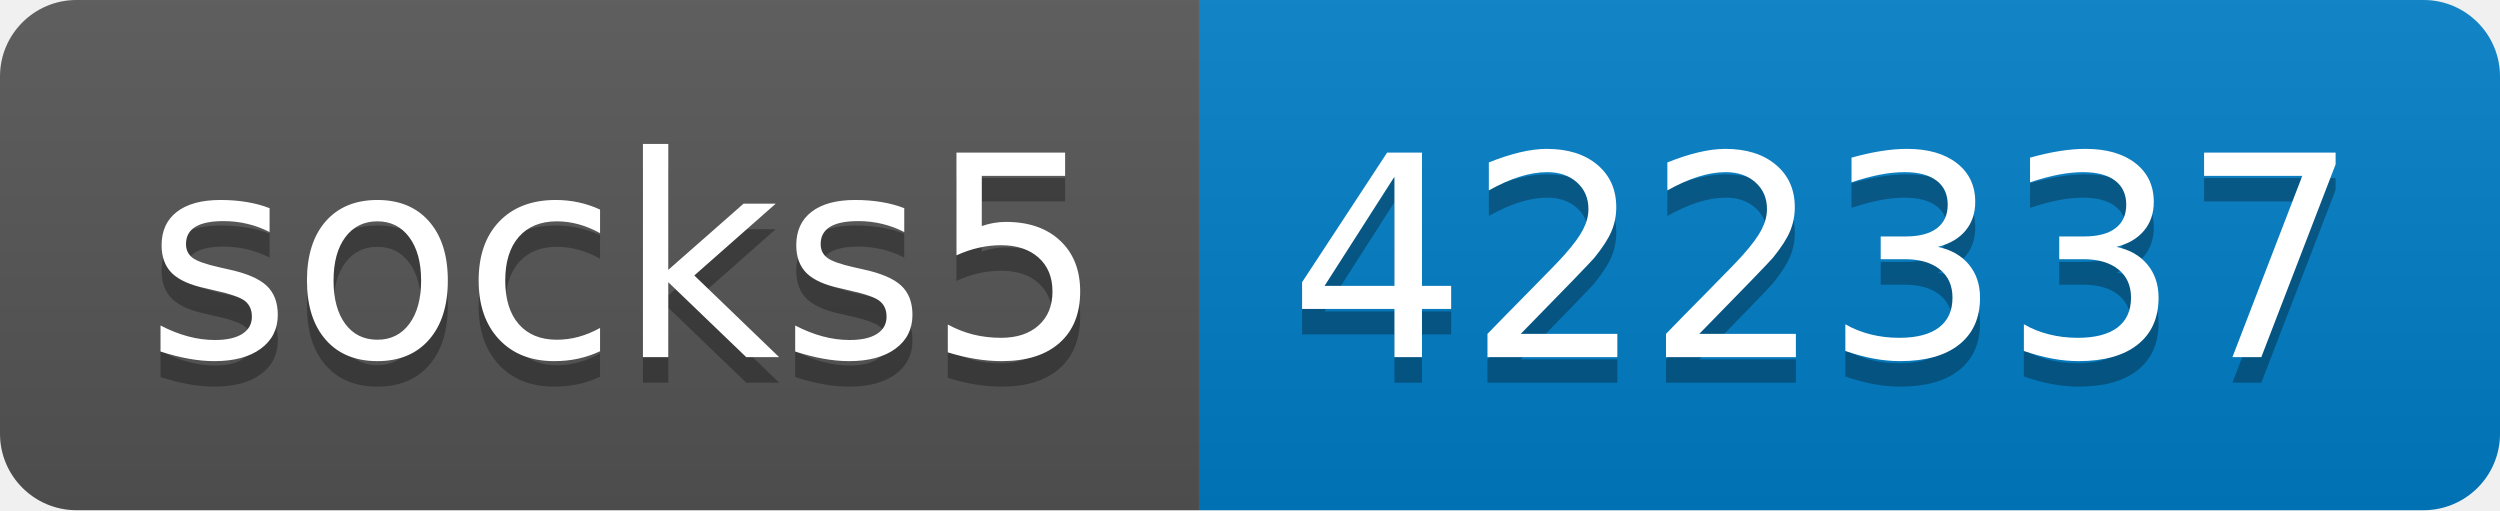
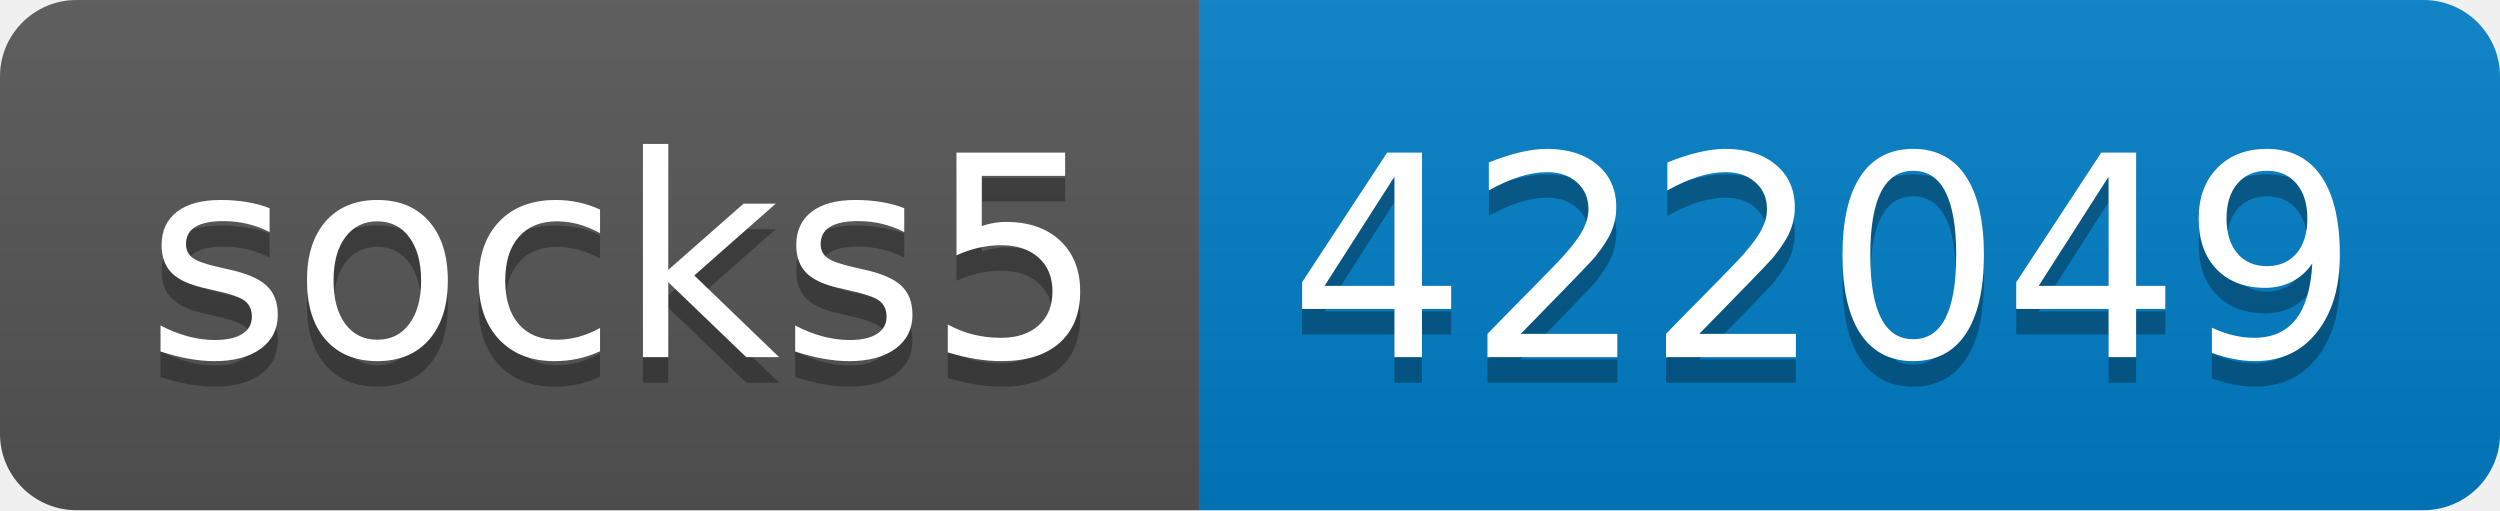
- <svg xmlns="http://www.w3.org/2000/svg" width="98" height="20" role="img" aria-label="socks5: 422337">
+ <svg xmlns="http://www.w3.org/2000/svg" width="98" height="20" role="img" aria-label="socks5: 422049">
  <linearGradient id="s" x2="0" y2="100%">
    <stop offset="0" stop-color="#bbb" stop-opacity=".1" />
    <stop offset="1" stop-opacity=".1" />
  </linearGradient>
  <clipPath id="r">
    <rect width="98" height="20" rx="3" fill="#fff" />
  </clipPath>
  <g clip-path="url(#r)">
    <rect width="47" height="20" fill="#555" />
    <rect x="47" width="51" height="20" fill="#007ec6" />
    <rect width="98" height="20" fill="url(#s)" />
  </g>
  <g fill="#fff" text-anchor="middle" font-family="Verdana,Geneva,DejaVu Sans,sans-serif" text-rendering="geometricPrecision" font-size="110">
    <text aria-hidden="true" x="245" y="150" fill="#010101" fill-opacity=".3" transform="scale(.1)" textLength="370">socks5</text>
    <text x="245" y="140" transform="scale(.1)" fill="#fff" textLength="370">socks5</text>
-     <text aria-hidden="true" x="715" y="150" fill="#010101" fill-opacity=".3" transform="scale(.1)" textLength="410">422337</text>
-     <text x="715" y="140" transform="scale(.1)" fill="#fff" textLength="410">422337</text>
+     <text aria-hidden="true" x="715" y="150" fill="#010101" fill-opacity=".3" transform="scale(.1)" textLength="410">422049</text>
+     <text x="715" y="140" transform="scale(.1)" fill="#fff" textLength="410">422049</text>
  </g>
</svg>
